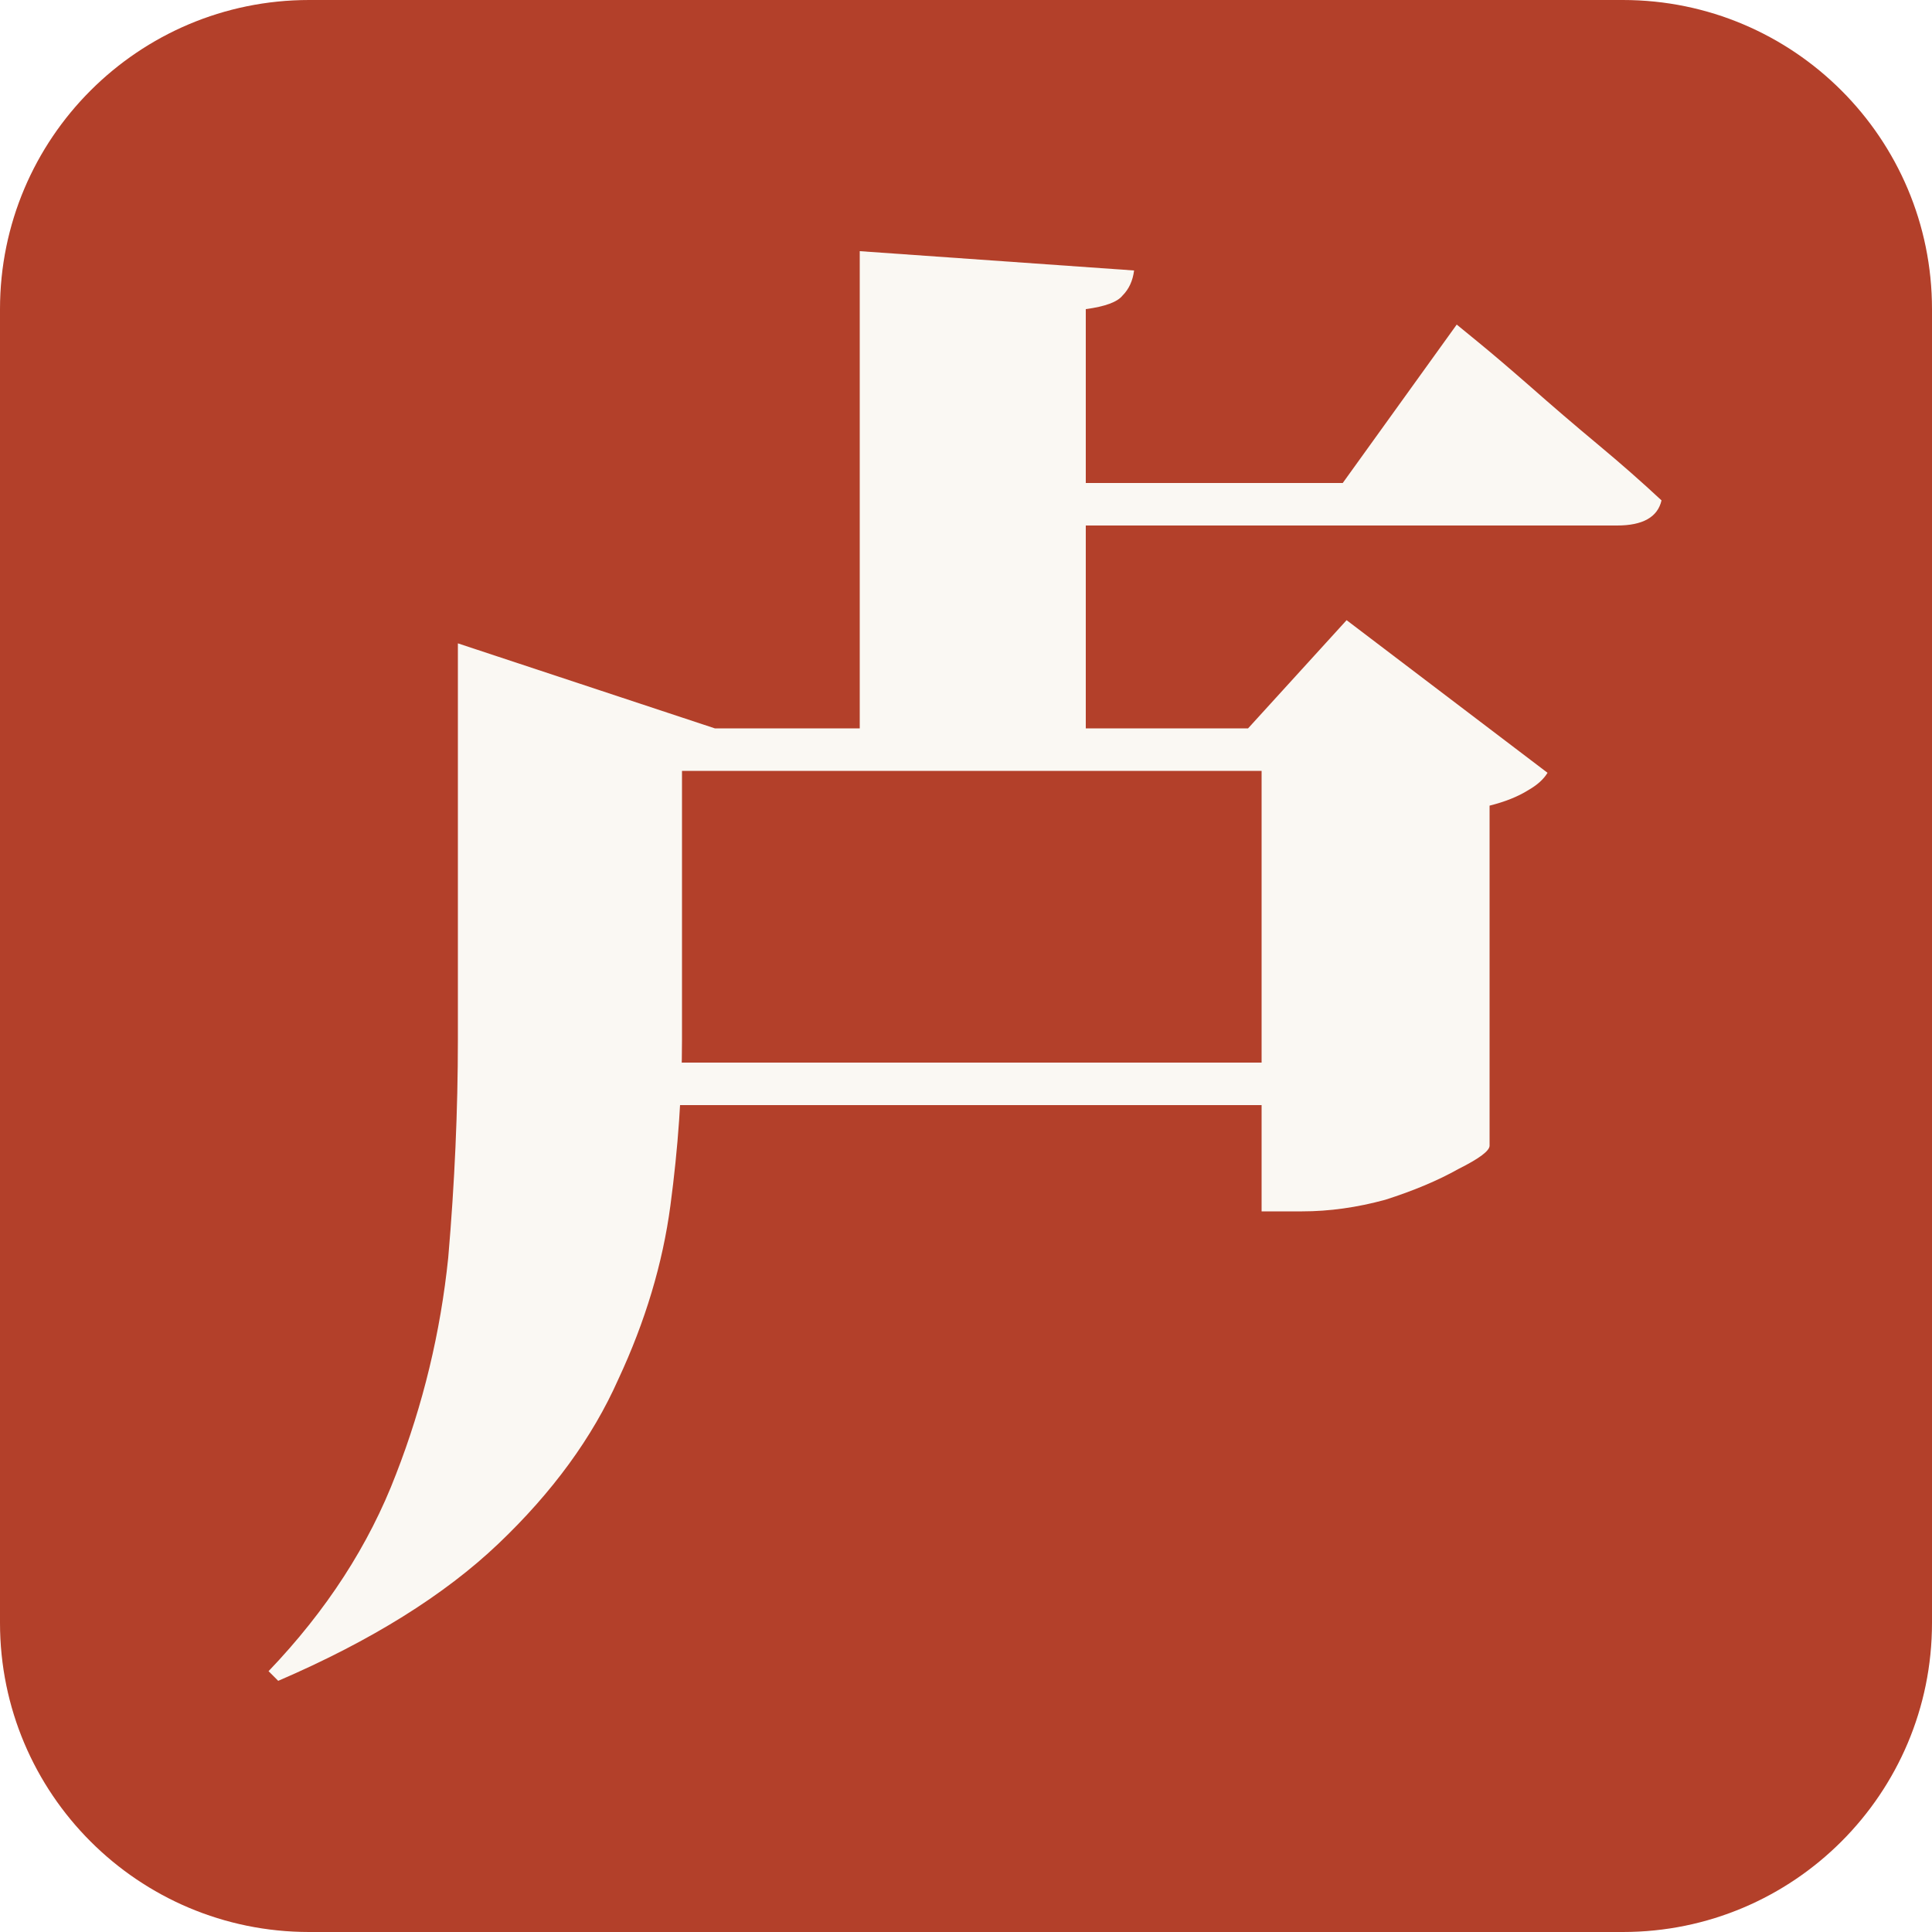
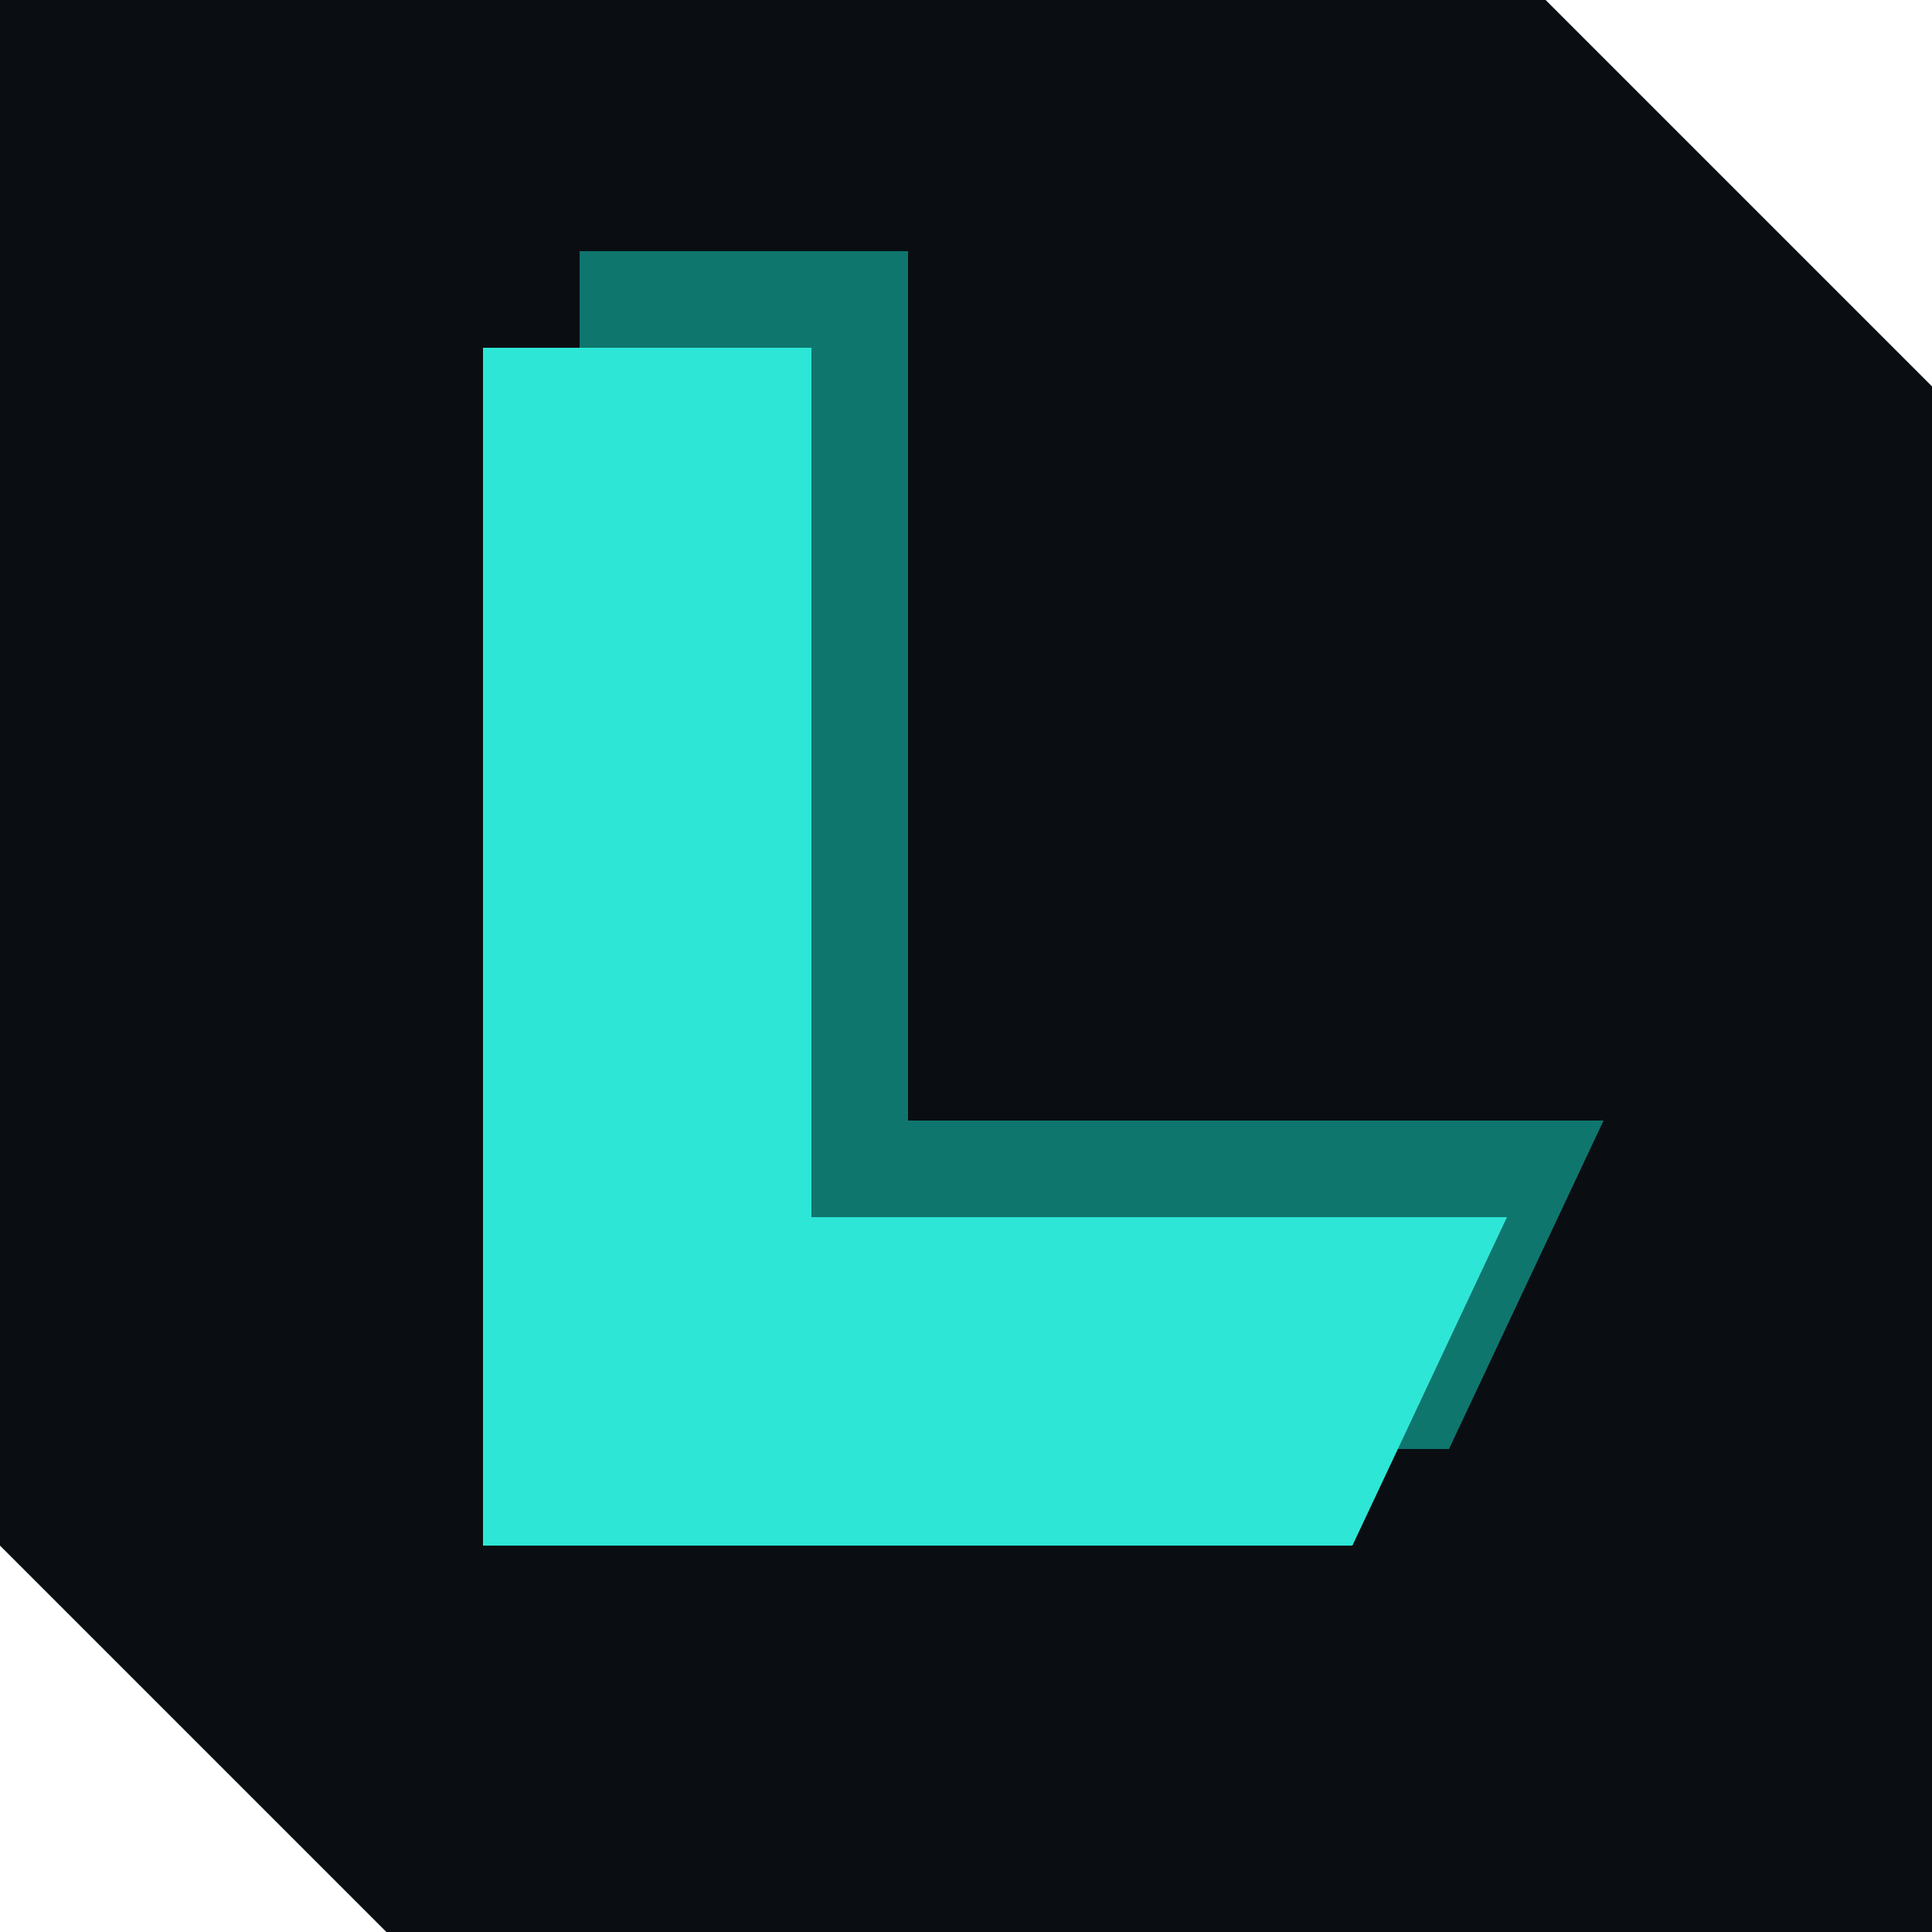
<svg xmlns="http://www.w3.org/2000/svg" viewBox="0 0 100 100">
-   <rect width="100" height="100" rx="16" fill="#b3402a" />
-   <path fill="#faf8f3" d="M23.7 36.9V33.3L37.0 37.7H35.3V53.8Q35.3 57.9 34.7 62.4Q34.1 66.9 32.0 71.4Q30.0 75.9 25.8 79.9Q21.6 83.9 14.4 87.0L13.9 86.5Q18.4 81.8 20.5 76.3Q22.6 70.9 23.2 65.1Q23.7 59.3 23.7 53.8V37.7ZM75.4 16.8Q75.4 16.8 76.5 17.7Q77.6 18.6 79.2 20.0Q80.9 21.5 82.7 23.0Q84.5 24.5 86.0 25.9Q85.7 27.2 83.7 27.2H50.4L49.8 25.0H69.5ZM70.4 55.0V57.2H32.6V55.0ZM64.6 37.7 69.7 32.1 80.1 40.0Q79.8 40.5 79.1 40.9Q78.3 41.4 77.1 41.7V59.3Q77.1 59.7 75.5 60.5Q73.9 61.4 71.7 62.1Q69.5 62.7 67.4 62.7H65.3V37.7ZM70.6 37.7V39.9H32.7V37.7ZM58.7 14.0Q58.6 14.8 58.1 15.3Q57.7 15.8 56.2 16.0V38.7H44.5V13.0Z" />
+   <polygon points="0,0 80,0 100,20 100,100 20,100 0,80" fill="#0a0e12" />
+   <polygon points="30,13 47,13 47,58 83,58 75,75 30,75" fill="#0f766e" />
+   <polygon points="25,18 42,18 42,63 78,63 70,80 25,80" fill="#2ee6d6" />
</svg>
